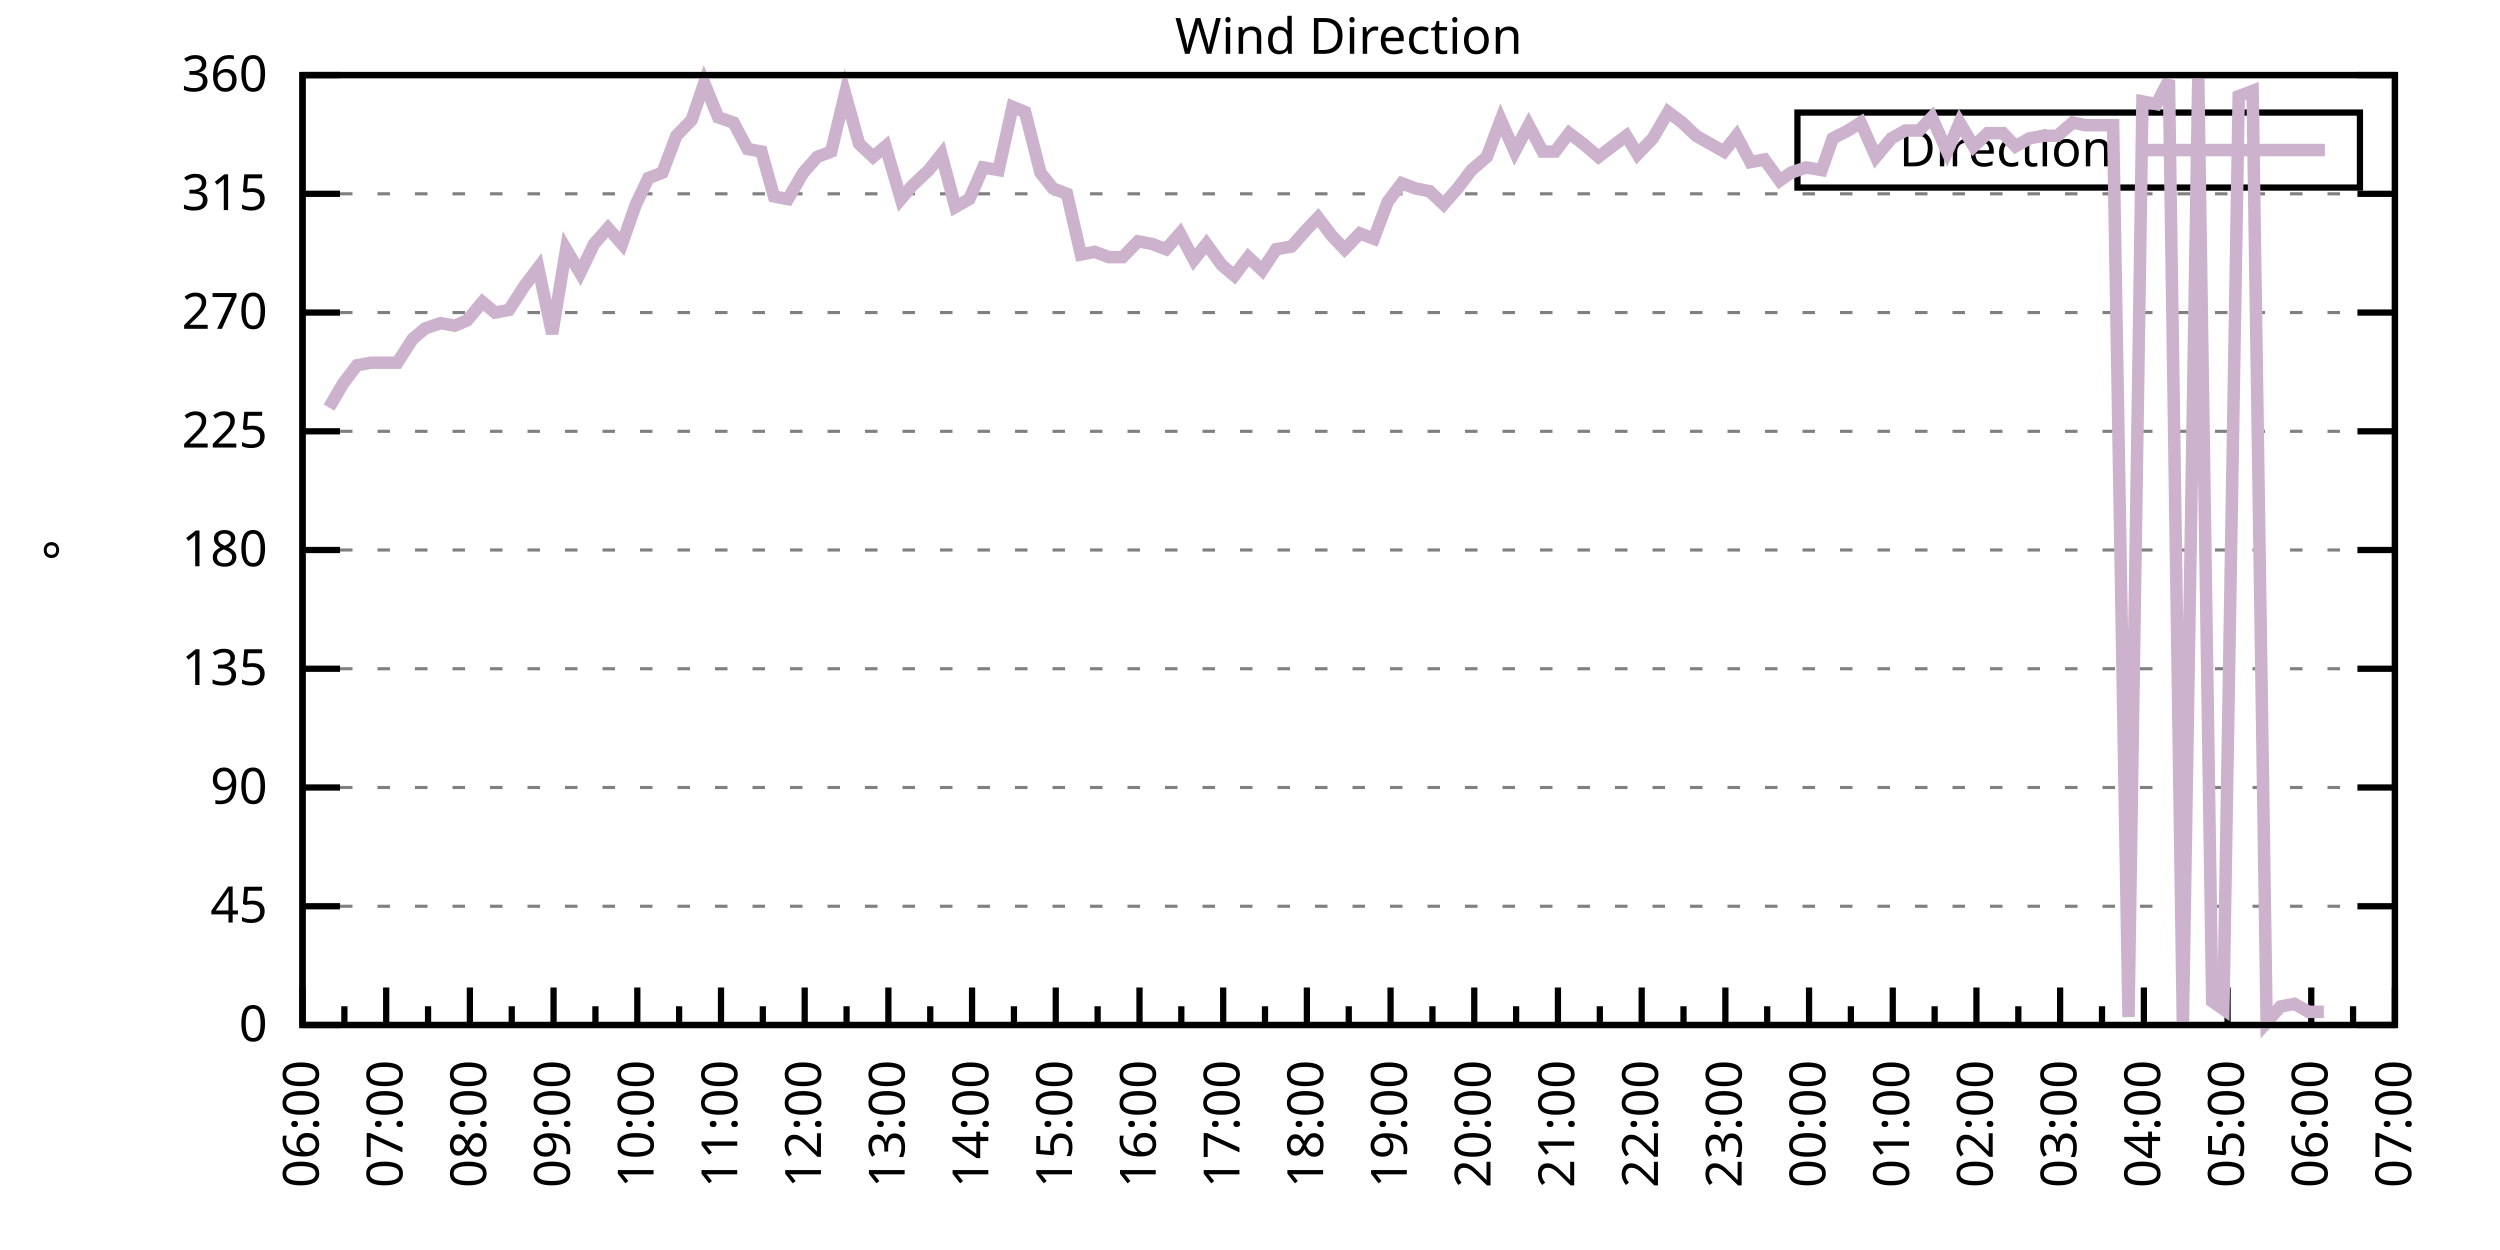
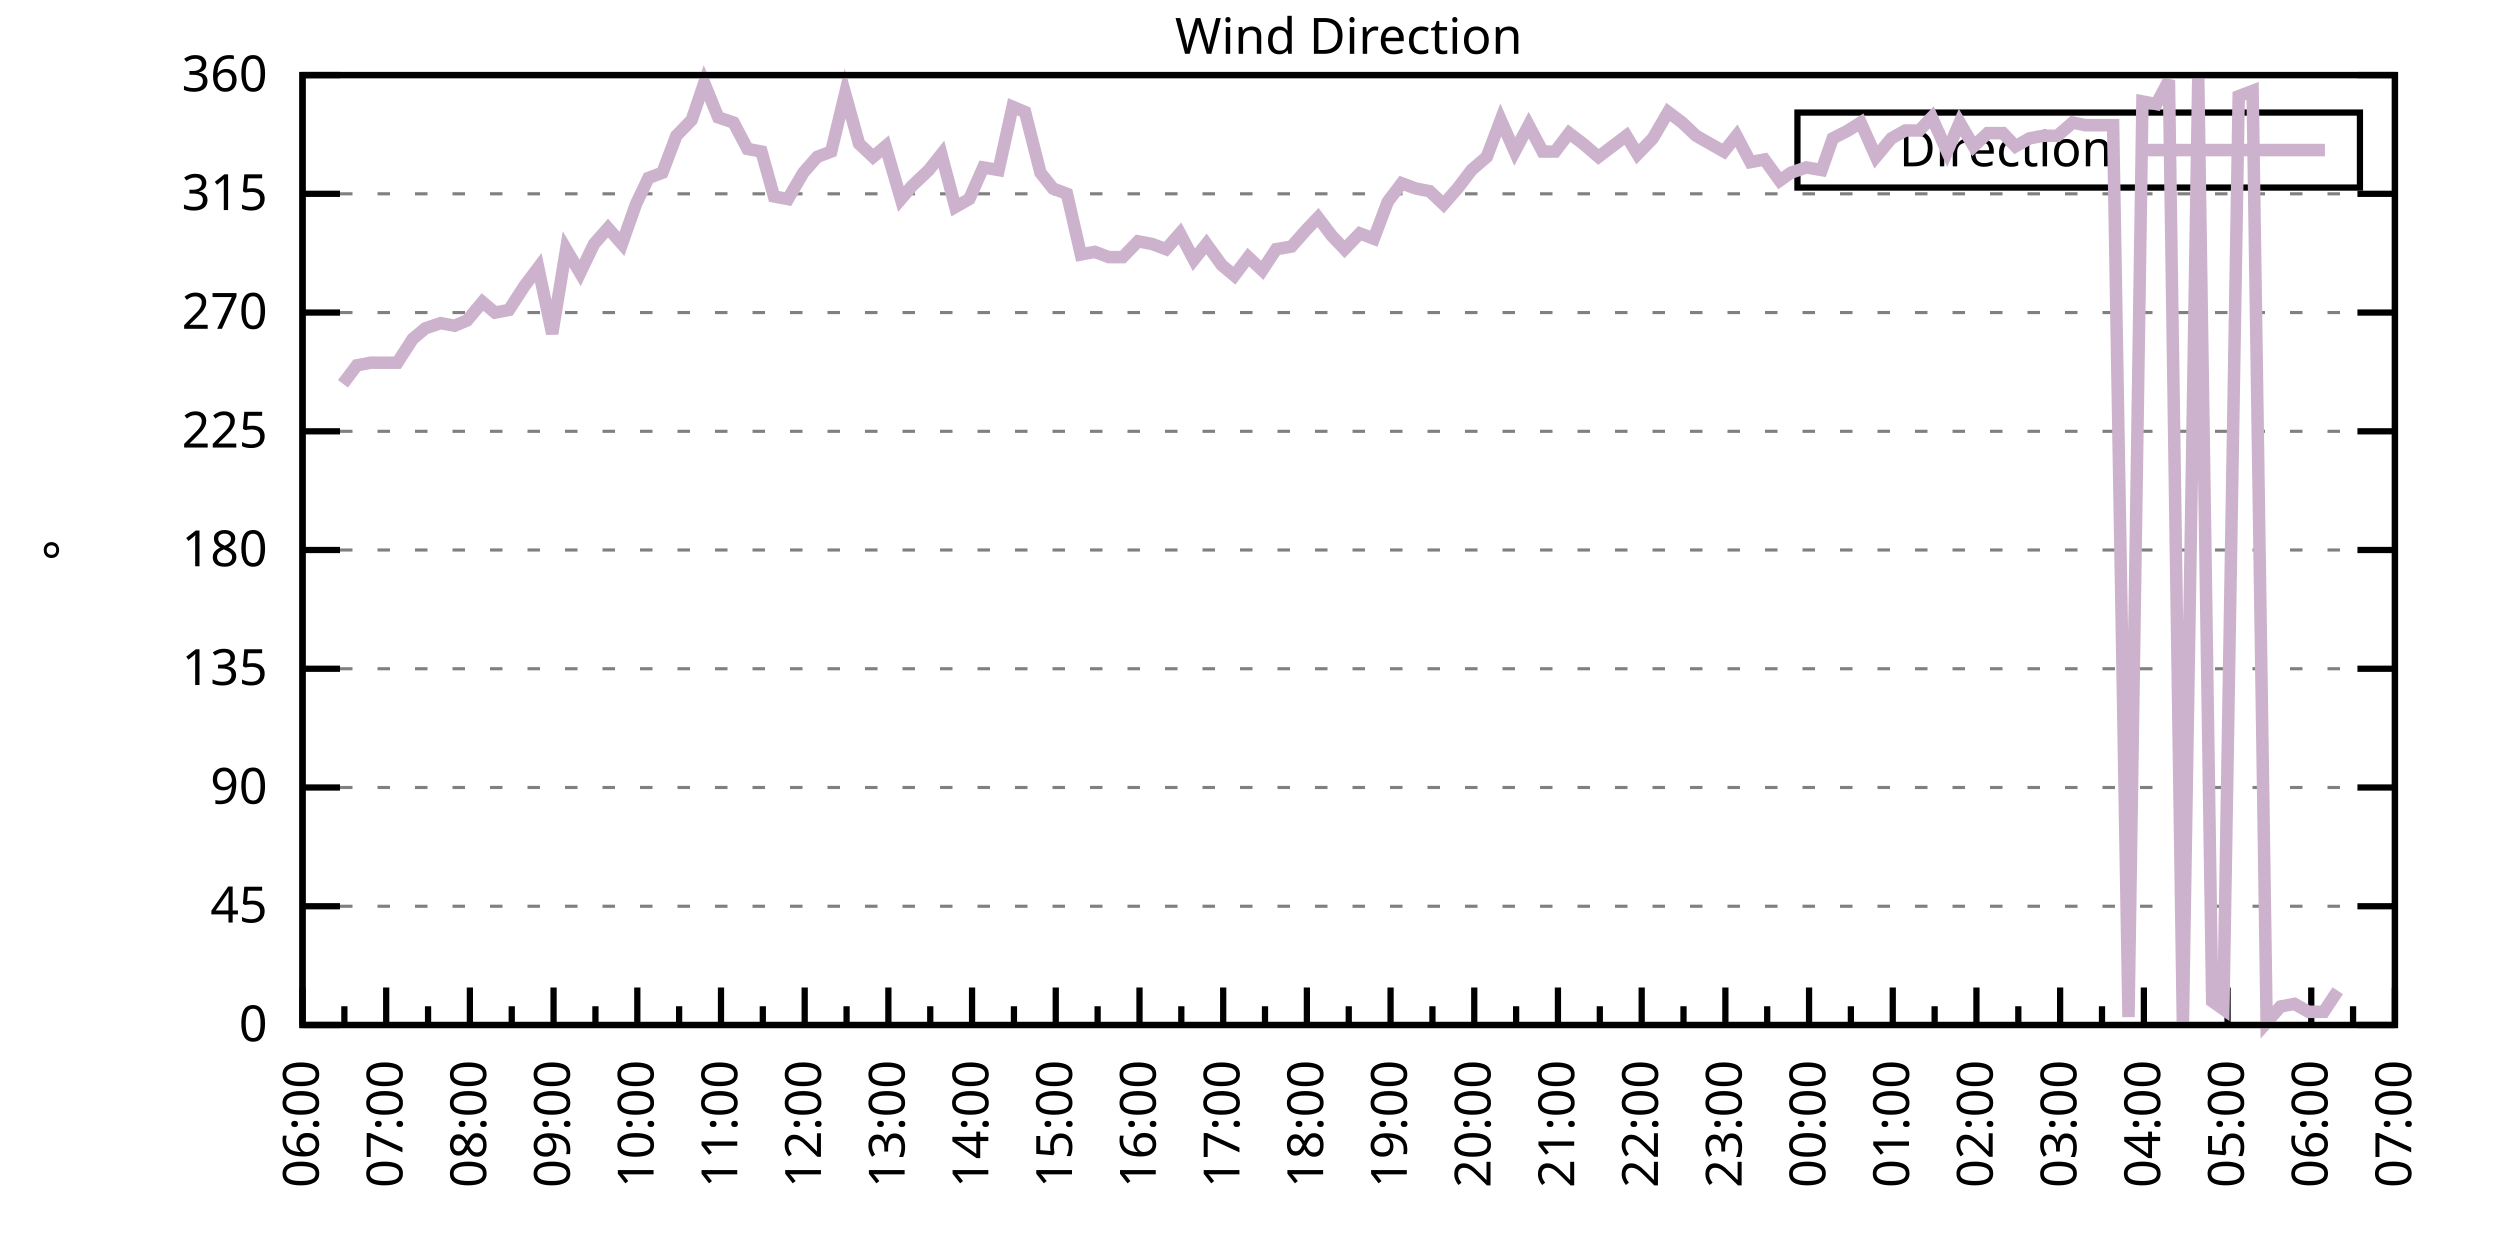
<svg xmlns="http://www.w3.org/2000/svg" xmlns:xlink="http://www.w3.org/1999/xlink" width="400" height="200" viewBox="0 0 400 200">
  <g id="gnuplot_canvas">
    <rect x="0" y="0" width="400" height="200" fill="none" />
    <defs>
      <circle id="gpDot" r="0.5" stroke-width="0.5" stroke="currentColor" />
      <path id="gpPt0" stroke-width="0.333" stroke="currentColor" d="M-1,0 h2 M0,-1 v2" />
      <path id="gpPt1" stroke-width="0.333" stroke="currentColor" d="M-1,-1 L1,1 M1,-1 L-1,1" />
      <path id="gpPt2" stroke-width="0.333" stroke="currentColor" d="M-1,0 L1,0 M0,-1 L0,1 M-1,-1 L1,1 M-1,1 L1,-1" />
      <rect id="gpPt3" stroke-width="0.333" stroke="currentColor" x="-1" y="-1" width="2" height="2" />
      <rect id="gpPt4" stroke-width="0.333" stroke="currentColor" fill="currentColor" x="-1" y="-1" width="2" height="2" />
      <circle id="gpPt5" stroke-width="0.333" stroke="currentColor" cx="0" cy="0" r="1" />
      <use xlink:href="#gpPt5" id="gpPt6" fill="currentColor" stroke="none" />
      <path id="gpPt7" stroke-width="0.333" stroke="currentColor" d="M0,-1.33 L-1.33,0.67 L1.33,0.67 z" />
      <use xlink:href="#gpPt7" id="gpPt8" fill="currentColor" stroke="none" />
      <use xlink:href="#gpPt7" id="gpPt9" stroke="currentColor" transform="rotate(180)" />
      <use xlink:href="#gpPt9" id="gpPt10" fill="currentColor" stroke="none" />
      <use xlink:href="#gpPt3" id="gpPt11" stroke="currentColor" transform="rotate(45)" />
      <use xlink:href="#gpPt11" id="gpPt12" fill="currentColor" stroke="none" />
      <path id="gpPt13" stroke-width="0.333" stroke="currentColor" d="M0,1.330 L1.265,0.411 L0.782,-1.067 L-0.782,-1.076 L-1.265,0.411 z" />
      <use xlink:href="#gpPt13" id="gpPt14" fill="currentColor" stroke="none" />
      <filter id="textbox" filterUnits="objectBoundingBox" x="0" y="0" height="1" width="1">
        <feFlood flood-color="white" flood-opacity="1" result="bgnd" />
        <feComposite in="SourceGraphic" in2="bgnd" operator="atop" />
      </filter>
      <filter id="greybox" filterUnits="objectBoundingBox" x="0" y="0" height="1" width="1">
        <feFlood flood-color="lightgrey" flood-opacity="1" result="grey" />
        <feComposite in="SourceGraphic" in2="grey" operator="atop" />
      </filter>
    </defs>
    <g fill="none" color="white" stroke="currentColor" stroke-width="1.00" stroke-linecap="butt" stroke-linejoin="miter">
</g>
    <g fill="none" color="black" stroke="currentColor" stroke-width="1.00" stroke-linecap="butt" stroke-linejoin="miter">
      <g stroke="none" shape-rendering="crispEdges">
        <polygon fill="rgb(255, 255, 255)" points="48.40,164.00 383.18,164.00 383.18,12.02 48.40,12.02 " />
      </g>
    </g>
    <g fill="none" color="black" stroke="currentColor" stroke-width="1.00" stroke-linecap="butt" stroke-linejoin="miter">
</g>
    <g fill="none" color="black" stroke="black" stroke-width="0.50" stroke-linecap="butt" stroke-linejoin="miter">
</g>
    <g fill="none" color="gray" stroke="currentColor" stroke-width="0.50" stroke-linecap="butt" stroke-linejoin="miter">
      <path stroke="gray" stroke-dasharray="2,4" class="gridline" d="M48.40,164.00 L383.19,164.00  " />
    </g>
    <g fill="none" color="gray" stroke="gray" stroke-width="1.00" stroke-linecap="butt" stroke-linejoin="miter">
</g>
    <g fill="none" color="black" stroke="currentColor" stroke-width="1.00" stroke-linecap="butt" stroke-linejoin="miter">
      <path stroke="black" d="M48.40,164.00 L54.40,164.00 M383.19,164.00 L377.19,164.00  " />
      <g transform="translate(42.80,166.60)" stroke="none" fill="black" font-family="Sans" font-size="8.00" text-anchor="end">
        <text>
          <tspan font-family="Sans"> 0</tspan>
        </text>
      </g>
    </g>
    <g fill="none" color="black" stroke="currentColor" stroke-width="1.00" stroke-linecap="butt" stroke-linejoin="miter">
</g>
    <g fill="none" color="black" stroke="black" stroke-width="0.50" stroke-linecap="butt" stroke-linejoin="miter">
</g>
    <g fill="none" color="gray" stroke="currentColor" stroke-width="0.50" stroke-linecap="butt" stroke-linejoin="miter">
      <path stroke="gray" stroke-dasharray="2,4" class="gridline" d="M48.40,145.00 L383.19,145.00  " />
    </g>
    <g fill="none" color="gray" stroke="gray" stroke-width="1.00" stroke-linecap="butt" stroke-linejoin="miter">
</g>
    <g fill="none" color="black" stroke="currentColor" stroke-width="1.00" stroke-linecap="butt" stroke-linejoin="miter">
      <path stroke="black" d="M48.40,145.00 L54.40,145.00 M383.19,145.00 L377.19,145.00  " />
      <g transform="translate(42.80,147.60)" stroke="none" fill="black" font-family="Sans" font-size="8.00" text-anchor="end">
        <text>
          <tspan font-family="Sans"> 45</tspan>
        </text>
      </g>
    </g>
    <g fill="none" color="black" stroke="currentColor" stroke-width="1.00" stroke-linecap="butt" stroke-linejoin="miter">
</g>
    <g fill="none" color="black" stroke="black" stroke-width="0.50" stroke-linecap="butt" stroke-linejoin="miter">
</g>
    <g fill="none" color="gray" stroke="currentColor" stroke-width="0.50" stroke-linecap="butt" stroke-linejoin="miter">
      <path stroke="gray" stroke-dasharray="2,4" class="gridline" d="M48.40,126.00 L383.19,126.00  " />
    </g>
    <g fill="none" color="gray" stroke="gray" stroke-width="1.00" stroke-linecap="butt" stroke-linejoin="miter">
</g>
    <g fill="none" color="black" stroke="currentColor" stroke-width="1.00" stroke-linecap="butt" stroke-linejoin="miter">
      <path stroke="black" d="M48.40,126.00 L54.40,126.00 M383.19,126.00 L377.19,126.00  " />
      <g transform="translate(42.80,128.60)" stroke="none" fill="black" font-family="Sans" font-size="8.00" text-anchor="end">
        <text>
          <tspan font-family="Sans"> 90</tspan>
        </text>
      </g>
    </g>
    <g fill="none" color="black" stroke="currentColor" stroke-width="1.00" stroke-linecap="butt" stroke-linejoin="miter">
</g>
    <g fill="none" color="black" stroke="black" stroke-width="0.50" stroke-linecap="butt" stroke-linejoin="miter">
</g>
    <g fill="none" color="gray" stroke="currentColor" stroke-width="0.50" stroke-linecap="butt" stroke-linejoin="miter">
      <path stroke="gray" stroke-dasharray="2,4" class="gridline" d="M48.40,107.00 L383.19,107.00  " />
    </g>
    <g fill="none" color="gray" stroke="gray" stroke-width="1.00" stroke-linecap="butt" stroke-linejoin="miter">
</g>
    <g fill="none" color="black" stroke="currentColor" stroke-width="1.00" stroke-linecap="butt" stroke-linejoin="miter">
      <path stroke="black" d="M48.40,107.00 L54.40,107.00 M383.19,107.00 L377.19,107.00  " />
      <g transform="translate(42.80,109.60)" stroke="none" fill="black" font-family="Sans" font-size="8.00" text-anchor="end">
        <text>
          <tspan font-family="Sans"> 135</tspan>
        </text>
      </g>
    </g>
    <g fill="none" color="black" stroke="currentColor" stroke-width="1.00" stroke-linecap="butt" stroke-linejoin="miter">
</g>
    <g fill="none" color="black" stroke="black" stroke-width="0.50" stroke-linecap="butt" stroke-linejoin="miter">
</g>
    <g fill="none" color="gray" stroke="currentColor" stroke-width="0.50" stroke-linecap="butt" stroke-linejoin="miter">
      <path stroke="gray" stroke-dasharray="2,4" class="gridline" d="M48.40,88.00 L383.19,88.00  " />
    </g>
    <g fill="none" color="gray" stroke="gray" stroke-width="1.00" stroke-linecap="butt" stroke-linejoin="miter">
</g>
    <g fill="none" color="black" stroke="currentColor" stroke-width="1.00" stroke-linecap="butt" stroke-linejoin="miter">
      <path stroke="black" d="M48.40,88.00 L54.40,88.00 M383.19,88.00 L377.19,88.00  " />
      <g transform="translate(42.80,90.60)" stroke="none" fill="black" font-family="Sans" font-size="8.00" text-anchor="end">
        <text>
          <tspan font-family="Sans"> 180</tspan>
        </text>
      </g>
    </g>
    <g fill="none" color="black" stroke="currentColor" stroke-width="1.00" stroke-linecap="butt" stroke-linejoin="miter">
</g>
    <g fill="none" color="black" stroke="black" stroke-width="0.50" stroke-linecap="butt" stroke-linejoin="miter">
</g>
    <g fill="none" color="gray" stroke="currentColor" stroke-width="0.50" stroke-linecap="butt" stroke-linejoin="miter">
      <path stroke="gray" stroke-dasharray="2,4" class="gridline" d="M48.40,69.01 L383.19,69.01  " />
    </g>
    <g fill="none" color="gray" stroke="gray" stroke-width="1.00" stroke-linecap="butt" stroke-linejoin="miter">
</g>
    <g fill="none" color="black" stroke="currentColor" stroke-width="1.00" stroke-linecap="butt" stroke-linejoin="miter">
      <path stroke="black" d="M48.40,69.01 L54.40,69.01 M383.19,69.01 L377.19,69.01  " />
      <g transform="translate(42.80,71.61)" stroke="none" fill="black" font-family="Sans" font-size="8.00" text-anchor="end">
        <text>
          <tspan font-family="Sans"> 225</tspan>
        </text>
      </g>
    </g>
    <g fill="none" color="black" stroke="currentColor" stroke-width="1.00" stroke-linecap="butt" stroke-linejoin="miter">
</g>
    <g fill="none" color="black" stroke="black" stroke-width="0.50" stroke-linecap="butt" stroke-linejoin="miter">
</g>
    <g fill="none" color="gray" stroke="currentColor" stroke-width="0.50" stroke-linecap="butt" stroke-linejoin="miter">
      <path stroke="gray" stroke-dasharray="2,4" class="gridline" d="M48.40,50.01 L383.19,50.01  " />
    </g>
    <g fill="none" color="gray" stroke="gray" stroke-width="1.00" stroke-linecap="butt" stroke-linejoin="miter">
</g>
    <g fill="none" color="black" stroke="currentColor" stroke-width="1.00" stroke-linecap="butt" stroke-linejoin="miter">
      <path stroke="black" d="M48.40,50.01 L54.40,50.01 M383.19,50.01 L377.19,50.01  " />
      <g transform="translate(42.80,52.61)" stroke="none" fill="black" font-family="Sans" font-size="8.00" text-anchor="end">
        <text>
          <tspan font-family="Sans"> 270</tspan>
        </text>
      </g>
    </g>
    <g fill="none" color="black" stroke="currentColor" stroke-width="1.00" stroke-linecap="butt" stroke-linejoin="miter">
</g>
    <g fill="none" color="black" stroke="black" stroke-width="0.50" stroke-linecap="butt" stroke-linejoin="miter">
</g>
    <g fill="none" color="gray" stroke="currentColor" stroke-width="0.50" stroke-linecap="butt" stroke-linejoin="miter">
      <path stroke="gray" stroke-dasharray="2,4" class="gridline" d="M48.40,31.01 L383.19,31.01  " />
    </g>
    <g fill="none" color="gray" stroke="gray" stroke-width="1.00" stroke-linecap="butt" stroke-linejoin="miter">
</g>
    <g fill="none" color="black" stroke="currentColor" stroke-width="1.00" stroke-linecap="butt" stroke-linejoin="miter">
      <path stroke="black" d="M48.40,31.01 L54.40,31.01 M383.19,31.01 L377.19,31.01  " />
      <g transform="translate(42.80,33.61)" stroke="none" fill="black" font-family="Sans" font-size="8.00" text-anchor="end">
        <text>
          <tspan font-family="Sans"> 315</tspan>
        </text>
      </g>
    </g>
    <g fill="none" color="black" stroke="currentColor" stroke-width="1.00" stroke-linecap="butt" stroke-linejoin="miter">
</g>
    <g fill="none" color="black" stroke="black" stroke-width="0.50" stroke-linecap="butt" stroke-linejoin="miter">
</g>
    <g fill="none" color="gray" stroke="currentColor" stroke-width="0.50" stroke-linecap="butt" stroke-linejoin="miter">
      <path stroke="gray" stroke-dasharray="2,4" class="gridline" d="M48.40,12.01 L383.19,12.01  " />
    </g>
    <g fill="none" color="gray" stroke="gray" stroke-width="1.00" stroke-linecap="butt" stroke-linejoin="miter">
</g>
    <g fill="none" color="black" stroke="currentColor" stroke-width="1.00" stroke-linecap="butt" stroke-linejoin="miter">
      <path stroke="black" d="M48.40,12.01 L54.40,12.01 M383.19,12.01 L377.19,12.01  " />
      <g transform="translate(42.80,14.61)" stroke="none" fill="black" font-family="Sans" font-size="8.00" text-anchor="end">
        <text>
          <tspan font-family="Sans"> 360</tspan>
        </text>
      </g>
    </g>
    <g fill="none" color="black" stroke="currentColor" stroke-width="1.00" stroke-linecap="butt" stroke-linejoin="miter">
      <path stroke="black" d="M48.40,164.00 L48.40,158.00  " />
      <g transform="translate(51.00,169.60) rotate(270)" stroke="none" fill="black" font-family="Sans" font-size="8.00" text-anchor="end">
        <text>
          <tspan font-family="Sans">06:00</tspan>
        </text>
      </g>
    </g>
    <g fill="none" color="black" stroke="currentColor" stroke-width="1.00" stroke-linecap="butt" stroke-linejoin="miter">
      <path stroke="black" d="M55.10,164.00 L55.10,161.00 M61.79,164.00 L61.79,158.00  " />
      <g transform="translate(64.39,169.60) rotate(270)" stroke="none" fill="black" font-family="Sans" font-size="8.00" text-anchor="end">
        <text>
          <tspan font-family="Sans">07:00</tspan>
        </text>
      </g>
    </g>
    <g fill="none" color="black" stroke="currentColor" stroke-width="1.00" stroke-linecap="butt" stroke-linejoin="miter">
      <path stroke="black" d="M68.49,164.00 L68.49,161.00 M75.18,164.00 L75.18,158.00  " />
      <g transform="translate(77.78,169.60) rotate(270)" stroke="none" fill="black" font-family="Sans" font-size="8.00" text-anchor="end">
        <text>
          <tspan font-family="Sans">08:00</tspan>
        </text>
      </g>
    </g>
    <g fill="none" color="black" stroke="currentColor" stroke-width="1.00" stroke-linecap="butt" stroke-linejoin="miter">
      <path stroke="black" d="M81.88,164.00 L81.88,161.00 M88.57,164.00 L88.57,158.00  " />
      <g transform="translate(91.17,169.60) rotate(270)" stroke="none" fill="black" font-family="Sans" font-size="8.00" text-anchor="end">
        <text>
          <tspan font-family="Sans">09:00</tspan>
        </text>
      </g>
    </g>
    <g fill="none" color="black" stroke="currentColor" stroke-width="1.00" stroke-linecap="butt" stroke-linejoin="miter">
      <path stroke="black" d="M95.27,164.00 L95.27,161.00 M101.97,164.00 L101.97,158.00  " />
      <g transform="translate(104.57,169.60) rotate(270)" stroke="none" fill="black" font-family="Sans" font-size="8.00" text-anchor="end">
        <text>
          <tspan font-family="Sans">10:00</tspan>
        </text>
      </g>
    </g>
    <g fill="none" color="black" stroke="currentColor" stroke-width="1.00" stroke-linecap="butt" stroke-linejoin="miter">
      <path stroke="black" d="M108.66,164.00 L108.66,161.00 M115.36,164.00 L115.36,158.00  " />
      <g transform="translate(117.96,169.60) rotate(270)" stroke="none" fill="black" font-family="Sans" font-size="8.00" text-anchor="end">
        <text>
          <tspan font-family="Sans">11:00</tspan>
        </text>
      </g>
    </g>
    <g fill="none" color="black" stroke="currentColor" stroke-width="1.00" stroke-linecap="butt" stroke-linejoin="miter">
      <path stroke="black" d="M122.05,164.00 L122.05,161.00 M128.75,164.00 L128.75,158.00  " />
      <g transform="translate(131.35,169.60) rotate(270)" stroke="none" fill="black" font-family="Sans" font-size="8.00" text-anchor="end">
        <text>
          <tspan font-family="Sans">12:00</tspan>
        </text>
      </g>
    </g>
    <g fill="none" color="black" stroke="currentColor" stroke-width="1.00" stroke-linecap="butt" stroke-linejoin="miter">
      <path stroke="black" d="M135.45,164.00 L135.45,161.00 M142.14,164.00 L142.14,158.00  " />
      <g transform="translate(144.74,169.60) rotate(270)" stroke="none" fill="black" font-family="Sans" font-size="8.00" text-anchor="end">
        <text>
          <tspan font-family="Sans">13:00</tspan>
        </text>
      </g>
    </g>
    <g fill="none" color="black" stroke="currentColor" stroke-width="1.00" stroke-linecap="butt" stroke-linejoin="miter">
      <path stroke="black" d="M148.84,164.00 L148.84,161.00 M155.53,164.00 L155.53,158.00  " />
      <g transform="translate(158.13,169.60) rotate(270)" stroke="none" fill="black" font-family="Sans" font-size="8.00" text-anchor="end">
        <text>
          <tspan font-family="Sans">14:00</tspan>
        </text>
      </g>
    </g>
    <g fill="none" color="black" stroke="currentColor" stroke-width="1.00" stroke-linecap="butt" stroke-linejoin="miter">
      <path stroke="black" d="M162.23,164.00 L162.23,161.00 M168.92,164.00 L168.92,158.00  " />
      <g transform="translate(171.52,169.60) rotate(270)" stroke="none" fill="black" font-family="Sans" font-size="8.00" text-anchor="end">
        <text>
          <tspan font-family="Sans">15:00</tspan>
        </text>
      </g>
    </g>
    <g fill="none" color="black" stroke="currentColor" stroke-width="1.00" stroke-linecap="butt" stroke-linejoin="miter">
      <path stroke="black" d="M175.62,164.00 L175.62,161.00 M182.32,164.00 L182.32,158.00  " />
      <g transform="translate(184.92,169.60) rotate(270)" stroke="none" fill="black" font-family="Sans" font-size="8.00" text-anchor="end">
        <text>
          <tspan font-family="Sans">16:00</tspan>
        </text>
      </g>
    </g>
    <g fill="none" color="black" stroke="currentColor" stroke-width="1.00" stroke-linecap="butt" stroke-linejoin="miter">
      <path stroke="black" d="M189.01,164.00 L189.01,161.00 M195.71,164.00 L195.71,158.00  " />
      <g transform="translate(198.31,169.60) rotate(270)" stroke="none" fill="black" font-family="Sans" font-size="8.00" text-anchor="end">
        <text>
          <tspan font-family="Sans">17:00</tspan>
        </text>
      </g>
    </g>
    <g fill="none" color="black" stroke="currentColor" stroke-width="1.00" stroke-linecap="butt" stroke-linejoin="miter">
      <path stroke="black" d="M202.40,164.00 L202.40,161.00 M209.10,164.00 L209.10,158.00  " />
      <g transform="translate(211.70,169.60) rotate(270)" stroke="none" fill="black" font-family="Sans" font-size="8.00" text-anchor="end">
        <text>
          <tspan font-family="Sans">18:00</tspan>
        </text>
      </g>
    </g>
    <g fill="none" color="black" stroke="currentColor" stroke-width="1.00" stroke-linecap="butt" stroke-linejoin="miter">
      <path stroke="black" d="M215.80,164.00 L215.80,161.00 M222.49,164.00 L222.49,158.00  " />
      <g transform="translate(225.09,169.60) rotate(270)" stroke="none" fill="black" font-family="Sans" font-size="8.00" text-anchor="end">
        <text>
          <tspan font-family="Sans">19:00</tspan>
        </text>
      </g>
    </g>
    <g fill="none" color="black" stroke="currentColor" stroke-width="1.00" stroke-linecap="butt" stroke-linejoin="miter">
      <path stroke="black" d="M229.19,164.00 L229.19,161.00 M235.88,164.00 L235.88,158.00  " />
      <g transform="translate(238.48,169.60) rotate(270)" stroke="none" fill="black" font-family="Sans" font-size="8.00" text-anchor="end">
        <text>
          <tspan font-family="Sans">20:00</tspan>
        </text>
      </g>
    </g>
    <g fill="none" color="black" stroke="currentColor" stroke-width="1.00" stroke-linecap="butt" stroke-linejoin="miter">
      <path stroke="black" d="M242.58,164.00 L242.58,161.00 M249.27,164.00 L249.27,158.00  " />
      <g transform="translate(251.87,169.60) rotate(270)" stroke="none" fill="black" font-family="Sans" font-size="8.00" text-anchor="end">
        <text>
          <tspan font-family="Sans">21:00</tspan>
        </text>
      </g>
    </g>
    <g fill="none" color="black" stroke="currentColor" stroke-width="1.00" stroke-linecap="butt" stroke-linejoin="miter">
      <path stroke="black" d="M255.97,164.00 L255.97,161.00 M262.67,164.00 L262.67,158.00  " />
      <g transform="translate(265.27,169.60) rotate(270)" stroke="none" fill="black" font-family="Sans" font-size="8.00" text-anchor="end">
        <text>
          <tspan font-family="Sans">22:00</tspan>
        </text>
      </g>
    </g>
    <g fill="none" color="black" stroke="currentColor" stroke-width="1.00" stroke-linecap="butt" stroke-linejoin="miter">
      <path stroke="black" d="M269.36,164.00 L269.36,161.00 M276.06,164.00 L276.06,158.00  " />
      <g transform="translate(278.66,169.60) rotate(270)" stroke="none" fill="black" font-family="Sans" font-size="8.00" text-anchor="end">
        <text>
          <tspan font-family="Sans">23:00</tspan>
        </text>
      </g>
    </g>
    <g fill="none" color="black" stroke="currentColor" stroke-width="1.00" stroke-linecap="butt" stroke-linejoin="miter">
      <path stroke="black" d="M282.75,164.00 L282.75,161.00 M289.45,164.00 L289.45,158.00  " />
      <g transform="translate(292.05,169.60) rotate(270)" stroke="none" fill="black" font-family="Sans" font-size="8.00" text-anchor="end">
        <text>
          <tspan font-family="Sans">00:00</tspan>
        </text>
      </g>
    </g>
    <g fill="none" color="black" stroke="currentColor" stroke-width="1.00" stroke-linecap="butt" stroke-linejoin="miter">
      <path stroke="black" d="M296.14,164.00 L296.14,161.00 M302.84,164.00 L302.84,158.00  " />
      <g transform="translate(305.44,169.60) rotate(270)" stroke="none" fill="black" font-family="Sans" font-size="8.00" text-anchor="end">
        <text>
          <tspan font-family="Sans">01:00</tspan>
        </text>
      </g>
    </g>
    <g fill="none" color="black" stroke="currentColor" stroke-width="1.00" stroke-linecap="butt" stroke-linejoin="miter">
      <path stroke="black" d="M309.54,164.00 L309.54,161.00 M316.23,164.00 L316.23,158.00  " />
      <g transform="translate(318.83,169.60) rotate(270)" stroke="none" fill="black" font-family="Sans" font-size="8.00" text-anchor="end">
        <text>
          <tspan font-family="Sans">02:00</tspan>
        </text>
      </g>
    </g>
    <g fill="none" color="black" stroke="currentColor" stroke-width="1.00" stroke-linecap="butt" stroke-linejoin="miter">
      <path stroke="black" d="M322.93,164.00 L322.93,161.00 M329.62,164.00 L329.62,158.00  " />
      <g transform="translate(332.22,169.60) rotate(270)" stroke="none" fill="black" font-family="Sans" font-size="8.00" text-anchor="end">
        <text>
          <tspan font-family="Sans">03:00</tspan>
        </text>
      </g>
    </g>
    <g fill="none" color="black" stroke="currentColor" stroke-width="1.00" stroke-linecap="butt" stroke-linejoin="miter">
      <path stroke="black" d="M336.32,164.00 L336.32,161.00 M343.02,164.00 L343.02,158.00  " />
      <g transform="translate(345.62,169.60) rotate(270)" stroke="none" fill="black" font-family="Sans" font-size="8.00" text-anchor="end">
        <text>
          <tspan font-family="Sans">04:00</tspan>
        </text>
      </g>
    </g>
    <g fill="none" color="black" stroke="currentColor" stroke-width="1.00" stroke-linecap="butt" stroke-linejoin="miter">
      <path stroke="black" d="M349.71,164.00 L349.71,161.00 M356.41,164.00 L356.41,158.00  " />
      <g transform="translate(359.01,169.60) rotate(270)" stroke="none" fill="black" font-family="Sans" font-size="8.00" text-anchor="end">
        <text>
          <tspan font-family="Sans">05:00</tspan>
        </text>
      </g>
    </g>
    <g fill="none" color="black" stroke="currentColor" stroke-width="1.00" stroke-linecap="butt" stroke-linejoin="miter">
      <path stroke="black" d="M363.10,164.00 L363.10,161.00 M369.80,164.00 L369.80,158.00  " />
      <g transform="translate(372.40,169.60) rotate(270)" stroke="none" fill="black" font-family="Sans" font-size="8.00" text-anchor="end">
        <text>
          <tspan font-family="Sans">06:00</tspan>
        </text>
      </g>
    </g>
    <g fill="none" color="black" stroke="currentColor" stroke-width="1.00" stroke-linecap="butt" stroke-linejoin="miter">
      <path stroke="black" d="M376.49,164.00 L376.49,161.00 M383.19,164.00 L383.19,158.00  " />
      <g transform="translate(385.79,169.60) rotate(270)" stroke="none" fill="black" font-family="Sans" font-size="8.00" text-anchor="end">
        <text>
          <tspan font-family="Sans">07:00</tspan>
        </text>
      </g>
    </g>
    <g fill="none" color="black" stroke="currentColor" stroke-width="1.00" stroke-linecap="butt" stroke-linejoin="miter">
</g>
    <g fill="none" color="black" stroke="currentColor" stroke-width="1.00" stroke-linecap="butt" stroke-linejoin="miter">
      <path stroke="black" d="M48.40,12.01 L48.40,164.00 L383.19,164.00 L383.19,12.01 L48.40,12.01 Z  " />
    </g>
    <g fill="none" color="black" stroke="currentColor" stroke-width="1.00" stroke-linecap="butt" stroke-linejoin="miter">
      <g transform="translate(12.80,88.01) rotate(270)" stroke="none" fill="black" font-family="Sans" font-size="8.00" text-anchor="middle">
        <text>
          <tspan font-family="Sans">°</tspan>
        </text>
      </g>
    </g>
    <g fill="none" color="black" stroke="currentColor" stroke-width="1.00" stroke-linecap="butt" stroke-linejoin="miter">
</g>
    <g fill="none" color="black" stroke="currentColor" stroke-width="1.00" stroke-linecap="butt" stroke-linejoin="miter">
      <path stroke="black" d="M287.59,30.01 L287.59,18.01 L377.59,18.01 L377.59,30.01 L287.59,30.01 Z  " />
    </g>
    <g id="Wind_direction_plot_1">
      <g fill="none" color="white" stroke="black" stroke-width="2.00" stroke-linecap="butt" stroke-linejoin="miter">
</g>
      <g fill="none" color="black" stroke="currentColor" stroke-width="2.00" stroke-linecap="butt" stroke-linejoin="miter">
        <g transform="translate(337.99,26.61)" stroke="none" fill="black" font-family="Sans" font-size="8.00" text-anchor="end">
          <text>
            <tspan font-family="Sans">Direction</tspan>
          </text>
        </g>
      </g>
      <g fill="none" color="black" stroke="currentColor" stroke-width="2.00" stroke-linecap="butt" stroke-linejoin="miter">
-         <path stroke="rgb(204, 178, 204)" d="M343.59,24.01 L371.99,24.01 M52.64,65.21 L54.87,61.41 L57.10,58.45 L59.34,58.03 L61.35,58.03 L63.58,58.03   L66.03,54.23 L68.04,52.54 L70.50,51.70 L72.73,52.12 L74.74,51.27 L77.19,48.32 L79.20,50.01 L81.43,49.59   L83.89,45.79 L86.12,42.83 L88.35,53.39 L90.58,39.87 L92.82,43.67 L95.05,39.03 L97.28,36.50 L99.51,39.03   L101.74,32.70 L103.75,28.48 L105.98,27.63 L108.22,21.72 L110.67,19.19 L112.68,13.28 L114.91,18.77 L117.37,19.61   L119.60,23.83 L121.83,24.25 L123.84,31.43 L126.07,31.85 L128.53,27.63 L130.76,25.10 L132.99,24.25 L135.22,14.97   L137.45,22.99 L139.69,25.10 L141.69,23.41 L144.15,31.85 L145.94,29.74 L148.61,27.21 L150.62,24.68 L152.85,33.12   L155.09,31.85 L157.32,26.79 L159.77,27.21 L162.01,17.08 L164.01,17.92 L166.47,27.63 L168.48,30.16 L170.71,31.01   L172.94,40.72 L175.17,40.30 L177.41,41.14 L179.64,41.14 L182.09,38.61 L184.32,39.03 L186.56,39.87 L188.79,37.34   L191.02,41.56 L193.03,39.03 L195.48,42.41 L197.49,44.10 L199.73,41.14 L201.96,43.25 L204.19,39.87 L206.64,39.45   L208.88,36.92 L210.88,34.81 L213.12,37.76 L215.13,39.87 L217.58,37.34 L219.81,38.19 L222.04,32.28 L224.28,29.32   L226.51,30.16 L228.74,30.59 L230.97,32.70 L233.20,30.16 L235.44,27.21 L237.89,25.10 L240.12,19.19 L242.36,24.25   L244.59,20.03 L246.82,24.25 L248.83,24.25 L251.06,21.30 L253.29,22.99 L255.75,25.10 L257.98,23.41 L260.21,21.72   L262.00,24.68 L264.45,22.14 L266.91,17.92 L269.14,19.61 L271.37,21.72 L275.83,24.25 L277.84,21.72 L280.07,25.94   L282.31,25.52 L284.76,28.90 L286.55,27.63 L289.00,26.79 L291.46,27.21 L293.24,22.14 L295.70,20.88 L297.71,19.61   L300.16,25.10 L302.62,22.14 L304.85,20.88 L307.08,20.88 L309.09,18.77 L311.54,24.25 L313.55,19.61 L315.79,23.41   L318.02,21.30 L320.47,21.30 L322.48,23.41 L324.71,22.14 L326.95,21.72 L329.18,21.72 L331.63,19.61 L333.64,20.03   L336.10,20.03 L338.10,20.03 L340.56,162.73 L342.79,16.23 L345.02,16.65 L347.03,12.85 L349.26,164.00 L351.72,12.43   L353.95,160.20 L355.74,161.47 L358.19,15.39 L360.42,14.54 L362.66,163.58 L364.89,161.04 L367.12,160.62 L369.35,161.89   L371.81,161.89  " />
+         <path stroke="rgb(204, 178, 204)" d="M343.59,24.01 L371.99,24.01 M54.87,61.41 L57.10,58.45 L59.34,58.03 L61.35,58.03 L63.58,58.03 L66.03,54.23   L68.04,52.54 L70.50,51.70 L72.73,52.12 L74.74,51.27 L77.19,48.32 L79.20,50.01 L81.43,49.59 L83.89,45.79   L86.12,42.83 L88.35,53.39 L90.58,39.87 L92.82,43.67 L95.05,39.03 L97.28,36.50 L99.51,39.03 L101.74,32.70   L103.75,28.48 L105.98,27.63 L108.22,21.72 L110.67,19.19 L112.68,13.28 L114.91,18.77 L117.37,19.61 L119.60,23.83   L121.83,24.25 L123.84,31.43 L126.07,31.85 L128.53,27.63 L130.76,25.10 L132.99,24.25 L135.22,14.97 L137.45,22.99   L139.69,25.10 L141.69,23.41 L144.15,31.85 L145.94,29.74 L148.61,27.21 L150.62,24.68 L152.85,33.12 L155.09,31.85   L157.32,26.79 L159.77,27.21 L162.01,17.08 L164.01,17.92 L166.47,27.63 L168.48,30.16 L170.71,31.01 L172.94,40.72   L175.17,40.30 L177.41,41.14 L179.64,41.14 L182.09,38.61 L184.32,39.03 L186.56,39.87 L188.79,37.34 L191.02,41.56   L193.03,39.03 L195.48,42.41 L197.49,44.10 L199.73,41.14 L201.96,43.25 L204.19,39.87 L206.64,39.45 L208.88,36.92   L210.88,34.81 L213.12,37.76 L215.13,39.87 L217.58,37.34 L219.81,38.19 L222.04,32.28 L224.28,29.32 L226.51,30.16   L228.74,30.59 L230.97,32.70 L233.20,30.16 L235.44,27.21 L237.89,25.10 L240.12,19.19 L242.36,24.25 L244.59,20.03   L246.82,24.25 L248.83,24.25 L251.06,21.30 L253.29,22.99 L255.75,25.10 L257.98,23.41 L260.21,21.72 L262.00,24.68   L264.45,22.14 L266.91,17.92 L269.14,19.61 L271.37,21.72 L275.83,24.25 L277.84,21.72 L280.07,25.94 L282.31,25.52   L284.76,28.90 L286.55,27.63 L289.00,26.79 L291.46,27.21 L293.24,22.14 L295.70,20.88 L297.71,19.61 L300.16,25.10   L302.62,22.14 L304.85,20.88 L307.08,20.88 L309.09,18.77 L311.54,24.25 L313.55,19.61 L315.79,23.41 L318.02,21.30   L320.47,21.30 L322.48,23.41 L324.71,22.14 L326.95,21.72 L329.18,21.72 L331.63,19.61 L333.64,20.03 L336.10,20.03   L338.10,20.03 L340.56,162.73 L342.79,16.23 L345.02,16.65 L347.03,12.85 L349.26,164.00 L351.72,12.43 L353.95,160.20   L355.74,161.47 L358.19,15.39 L360.42,14.54 L362.66,163.58 L364.89,161.04 L367.12,160.62 L369.35,161.89 L371.81,161.89   L374.04,158.51  " />
      </g>
    </g>
    <g fill="none" color="black" stroke="currentColor" stroke-width="2.00" stroke-linecap="butt" stroke-linejoin="miter">
</g>
    <g fill="none" color="black" stroke="black" stroke-width="1.00" stroke-linecap="butt" stroke-linejoin="miter">
</g>
    <g fill="none" color="black" stroke="currentColor" stroke-width="1.00" stroke-linecap="butt" stroke-linejoin="miter">
      <path stroke="black" d="M48.40,12.01 L48.40,164.00 L383.19,164.00 L383.19,12.01 L48.40,12.01 Z  " />
    </g>
    <g fill="none" color="black" stroke="currentColor" stroke-width="1.00" stroke-linecap="butt" stroke-linejoin="miter">
      <g transform="translate(215.79,8.61)" stroke="none" fill="black" font-family="Sans" font-size="8.00" text-anchor="middle">
        <text>
          <tspan font-family="Sans">Wind Direction</tspan>
        </text>
      </g>
    </g>
    <g fill="none" color="black" stroke="currentColor" stroke-width="1.00" stroke-linecap="butt" stroke-linejoin="miter">
</g>
  </g>
</svg>
